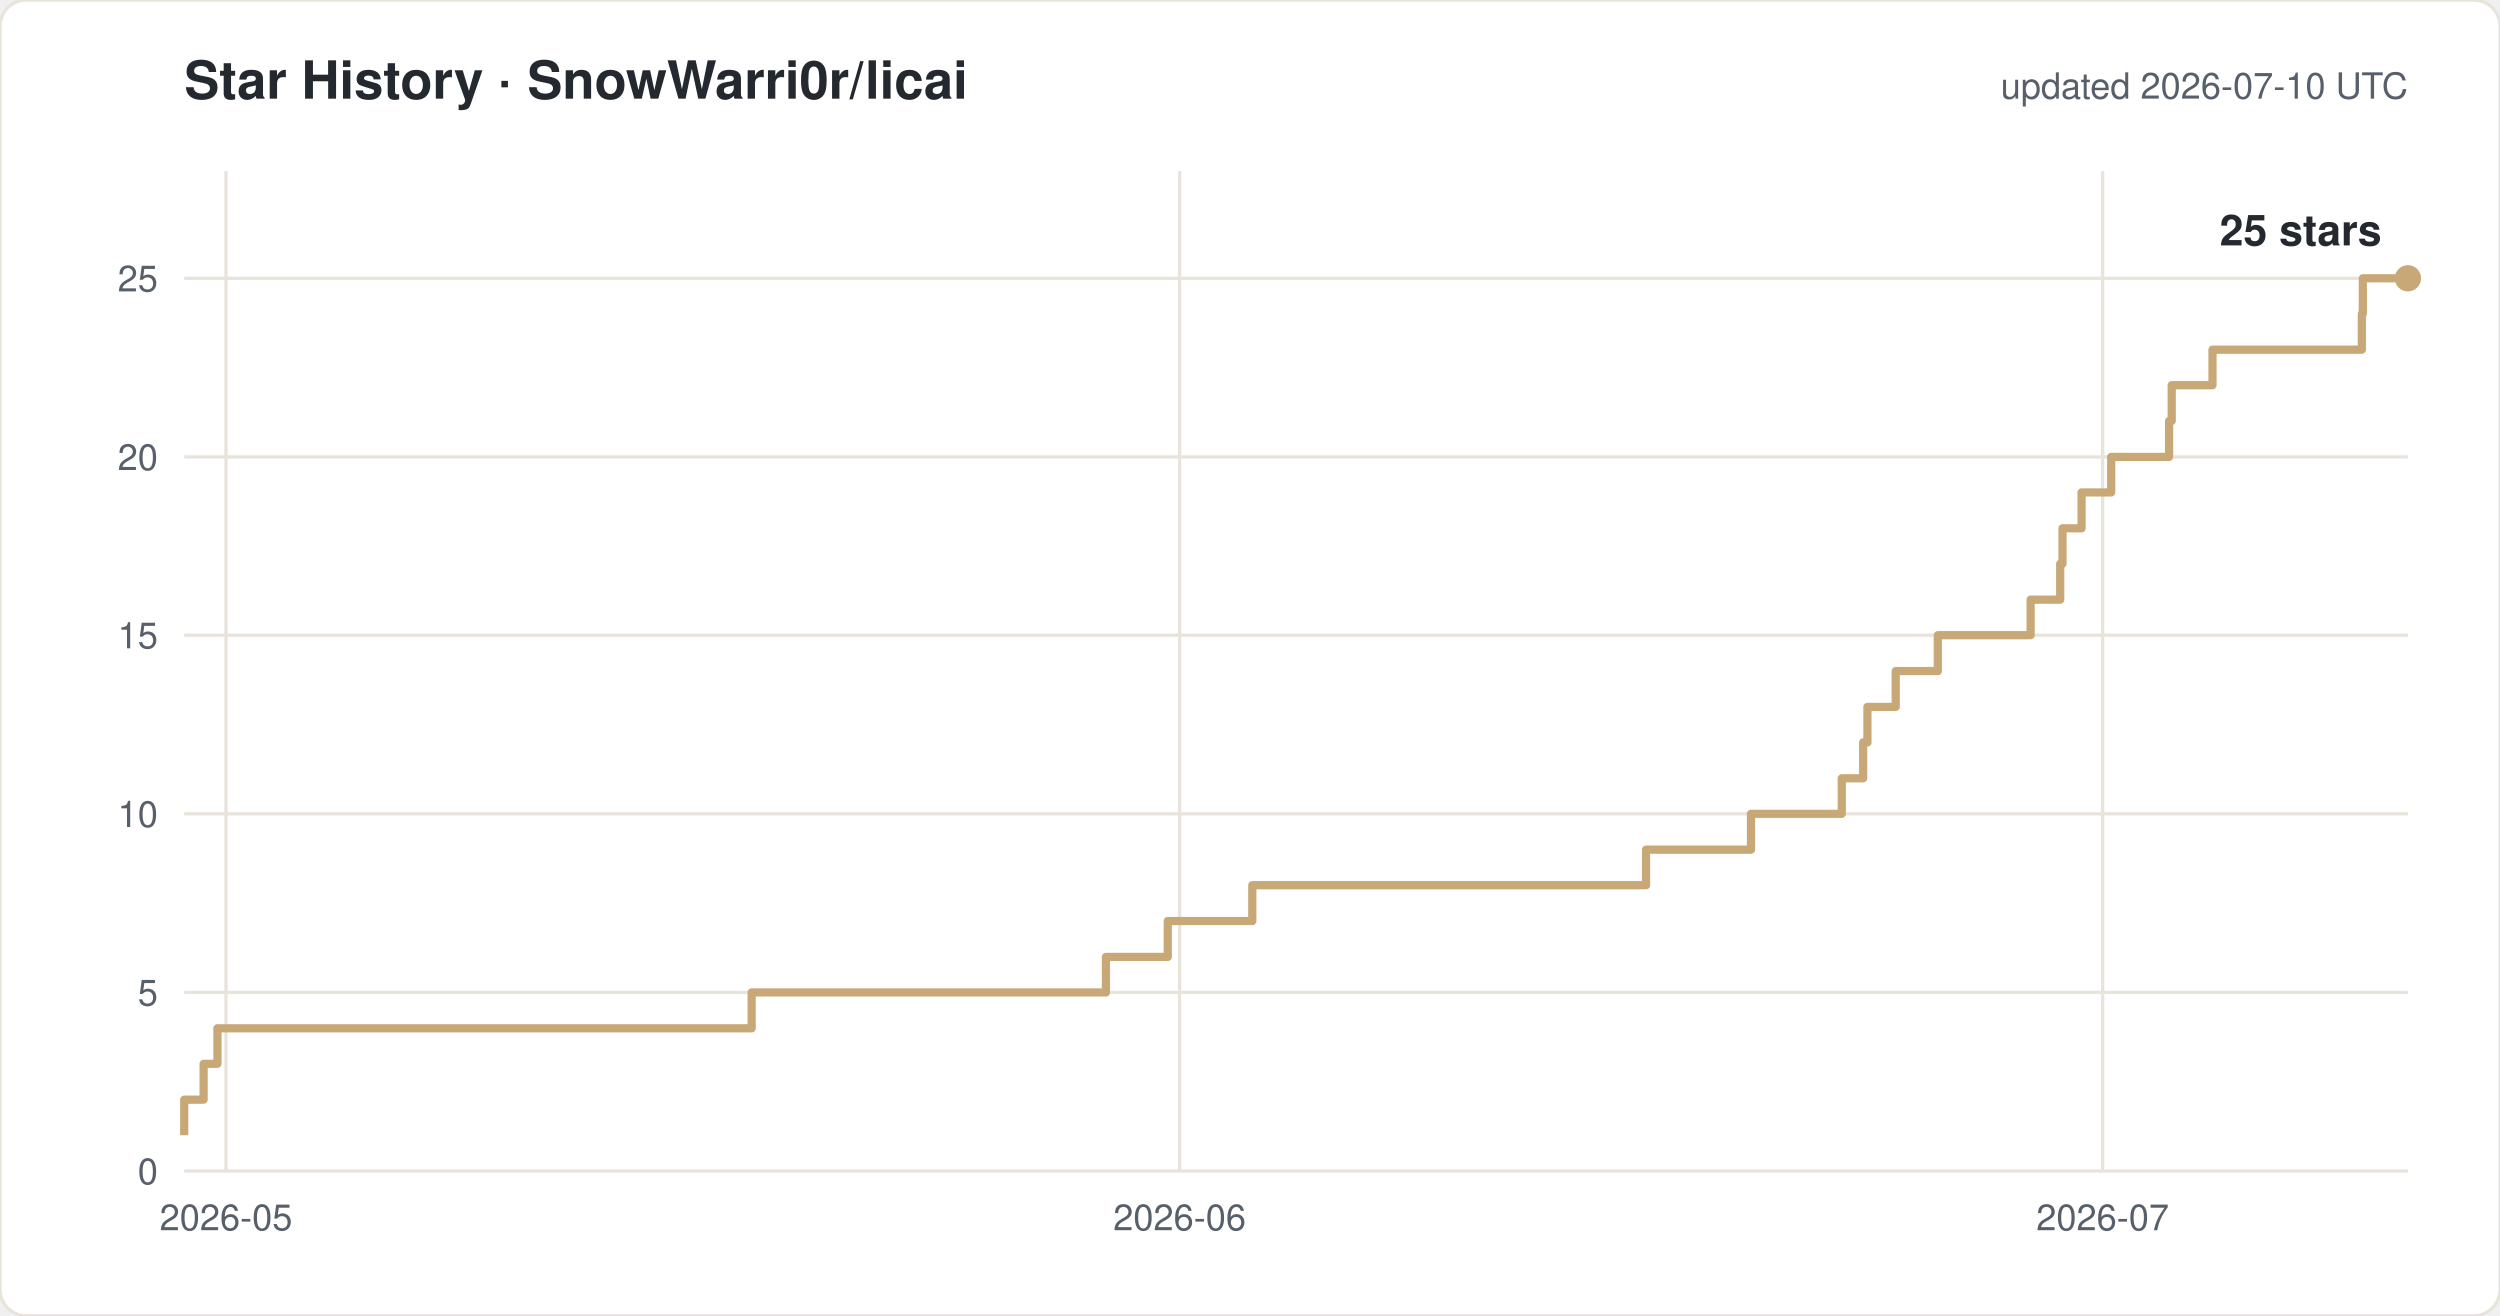
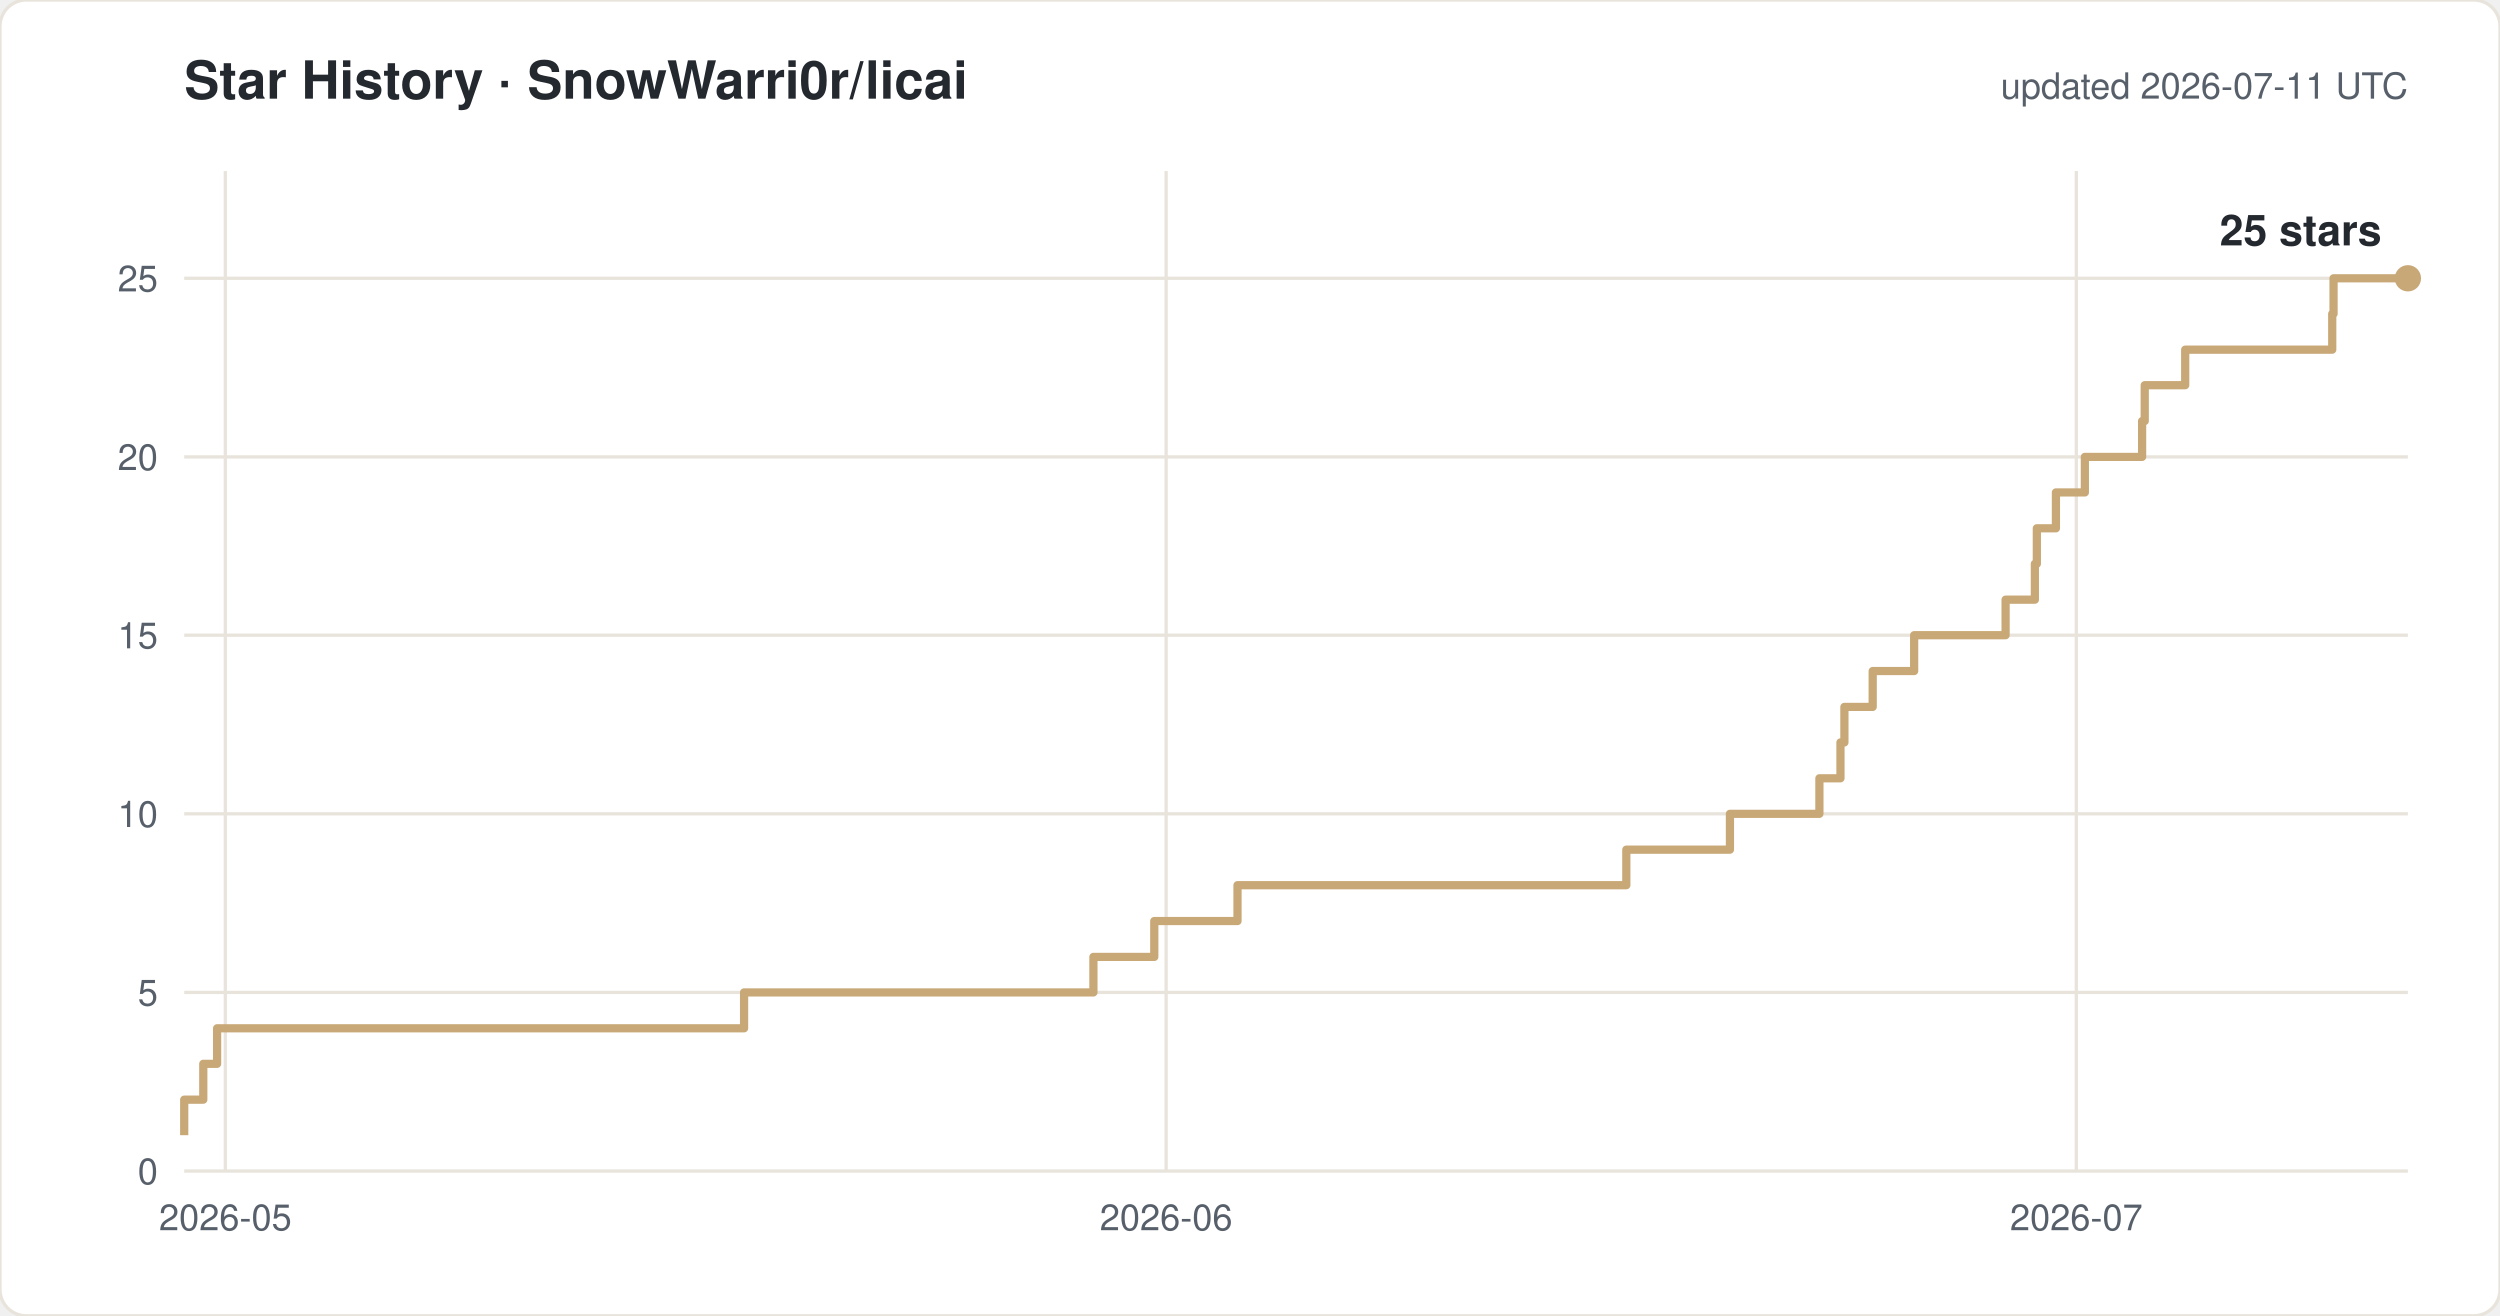
<svg xmlns="http://www.w3.org/2000/svg" width="760" height="400" viewBox="0 0 760 400" font-family="-apple-system,Segoe UI,Helvetica,Arial,sans-serif">
  <rect width="760" height="400" rx="8" fill="#ffffff" stroke="#e8e4dc" />
  <text x="56" y="30" font-size="16" font-weight="600" fill="#24292f">Star History · SnowWarri0r/licai</text>
-   <text x="732" y="30" font-size="11" fill="#57606a" text-anchor="end">updated 2026-07-10 UTC</text>
+   <text x="732" y="30" font-size="11" fill="#57606a" text-anchor="end">updated 2026-07-11 UTC</text>
  <line x1="56" y1="356.0" x2="732" y2="356.0" stroke="#e8e4dc" />
  <text x="48" y="360.0" font-size="11" fill="#57606a" text-anchor="end">0</text>
  <line x1="56" y1="301.7" x2="732" y2="301.7" stroke="#e8e4dc" />
  <text x="48" y="305.7" font-size="11" fill="#57606a" text-anchor="end">5</text>
  <line x1="56" y1="247.4" x2="732" y2="247.4" stroke="#e8e4dc" />
  <text x="48" y="251.4" font-size="11" fill="#57606a" text-anchor="end">10</text>
  <line x1="56" y1="193.1" x2="732" y2="193.1" stroke="#e8e4dc" />
  <text x="48" y="197.1" font-size="11" fill="#57606a" text-anchor="end">15</text>
  <line x1="56" y1="138.9" x2="732" y2="138.9" stroke="#e8e4dc" />
  <text x="48" y="142.9" font-size="11" fill="#57606a" text-anchor="end">20</text>
  <line x1="56" y1="84.6" x2="732" y2="84.6" stroke="#e8e4dc" />
  <text x="48" y="88.6" font-size="11" fill="#57606a" text-anchor="end">25</text>
-   <line x1="68.7" y1="52" x2="68.7" y2="356" stroke="#e8e4dc" />
-   <text x="68.7" y="374" font-size="11" fill="#57606a" text-anchor="middle">2026-05</text>
-   <line x1="358.6" y1="52" x2="358.6" y2="356" stroke="#e8e4dc" />
-   <text x="358.6" y="374" font-size="11" fill="#57606a" text-anchor="middle">2026-06</text>
-   <line x1="639.2" y1="52" x2="639.2" y2="356" stroke="#e8e4dc" />
-   <text x="639.2" y="374" font-size="11" fill="#57606a" text-anchor="middle">2026-07</text>
-   <path d="M 56.0 345.1 H 56.0 V 334.3 H 61.9 V 323.4 H 66.1 V 312.6 H 228.5 V 301.7 H 336.2 V 290.9 H 355.0 V 280.0 H 380.7 V 269.1 H 500.4 V 258.3 H 532.3 V 247.4 H 559.9 V 236.6 H 566.4 V 225.7 H 567.7 V 214.9 H 576.3 V 204.0 H 589.1 V 193.1 H 617.3 V 182.3 H 626.3 V 171.4 H 627.0 V 160.6 H 632.8 V 149.7 H 641.8 V 138.9 H 659.4 V 128.0 H 660.2 V 117.1 H 672.6 V 106.3 H 718.0 V 95.4 H 718.3 V 84.6 H 732.0" fill="none" stroke="#c8a876" stroke-width="2.5" stroke-linejoin="round" />
+   <line x1="68.5" y1="52" x2="68.5" y2="356" stroke="#e8e4dc" />
+   <text x="68.5" y="374" font-size="11" fill="#57606a" text-anchor="middle">2026-05</text>
+   <line x1="354.5" y1="52" x2="354.5" y2="356" stroke="#e8e4dc" />
+   <text x="354.5" y="374" font-size="11" fill="#57606a" text-anchor="middle">2026-06</text>
+   <line x1="631.2" y1="52" x2="631.2" y2="356" stroke="#e8e4dc" />
+   <text x="631.2" y="374" font-size="11" fill="#57606a" text-anchor="middle">2026-07</text>
+   <path d="M 56.0 345.1 H 56.0 V 334.3 H 61.8 V 323.4 H 66.0 V 312.6 H 226.2 V 301.7 H 332.4 V 290.9 H 350.9 V 280.0 H 376.2 V 269.1 H 494.4 V 258.3 H 525.9 V 247.4 H 553.1 V 236.6 H 559.5 V 225.7 H 560.7 V 214.9 H 569.3 V 204.0 H 581.9 V 193.1 H 609.7 V 182.3 H 618.6 V 171.4 H 619.2 V 160.6 H 625.0 V 149.7 H 633.8 V 138.9 H 651.2 V 128.0 H 652.0 V 117.1 H 664.3 V 106.3 H 709.0 V 95.4 H 709.4 V 84.6 H 732.0" fill="none" stroke="#c8a876" stroke-width="2.5" stroke-linejoin="round" />
  <circle cx="732.0" cy="84.6" r="4" fill="#c8a876" />
  <text x="724.0" y="74.6" font-size="13" font-weight="600" fill="#24292f" text-anchor="end">25 stars</text>
</svg>
